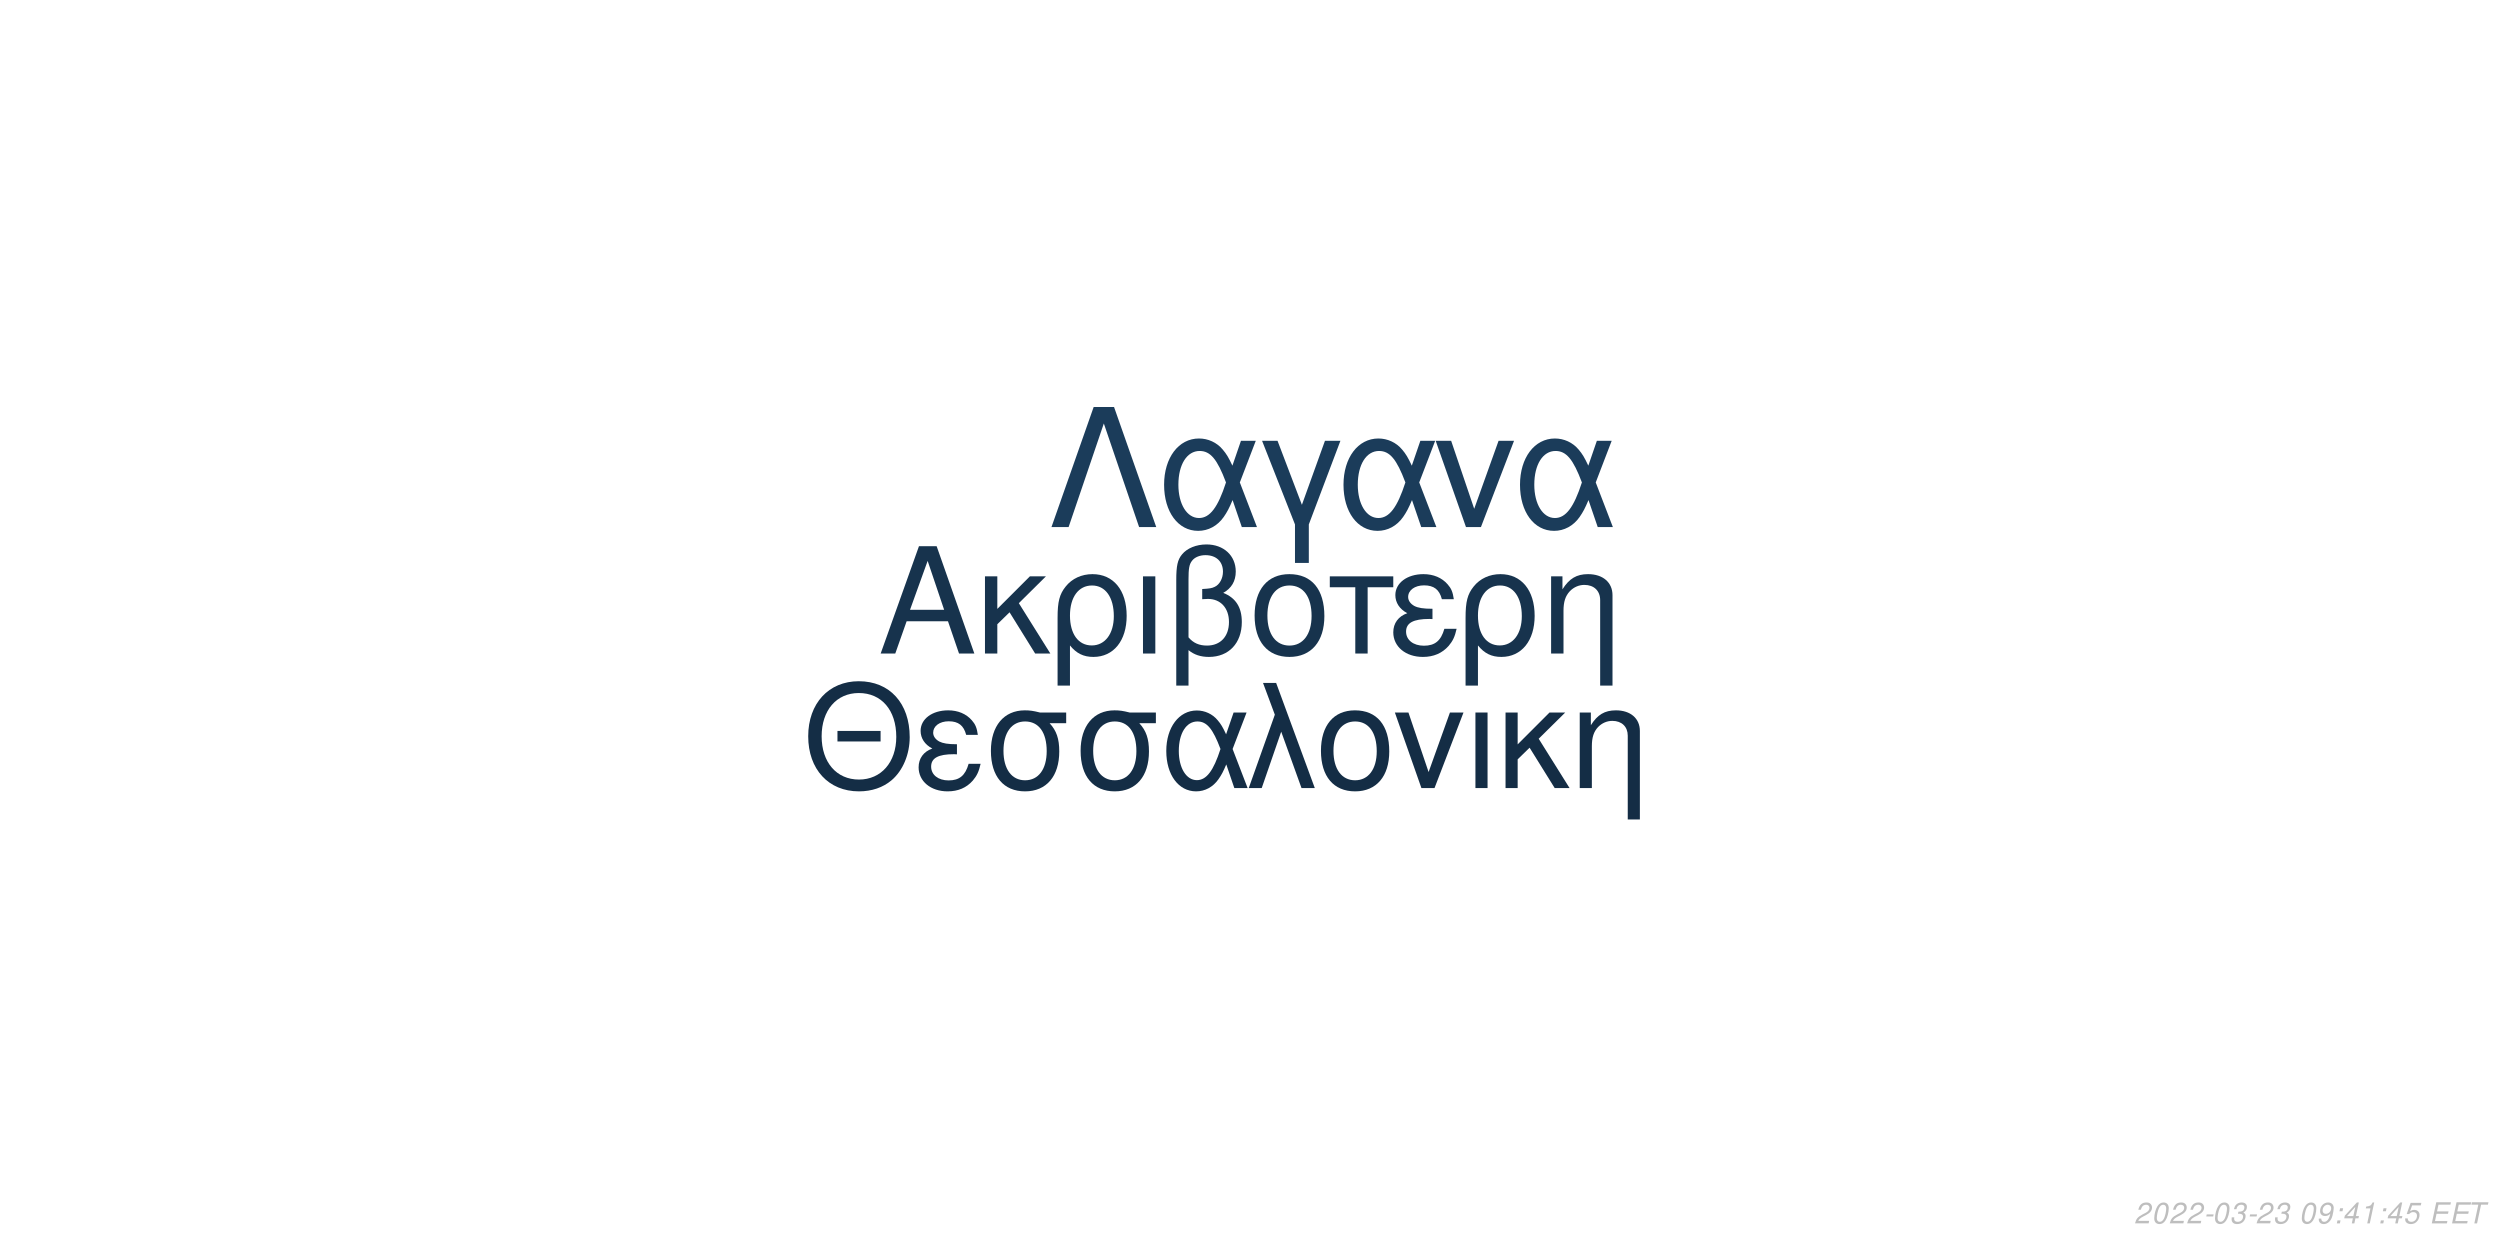
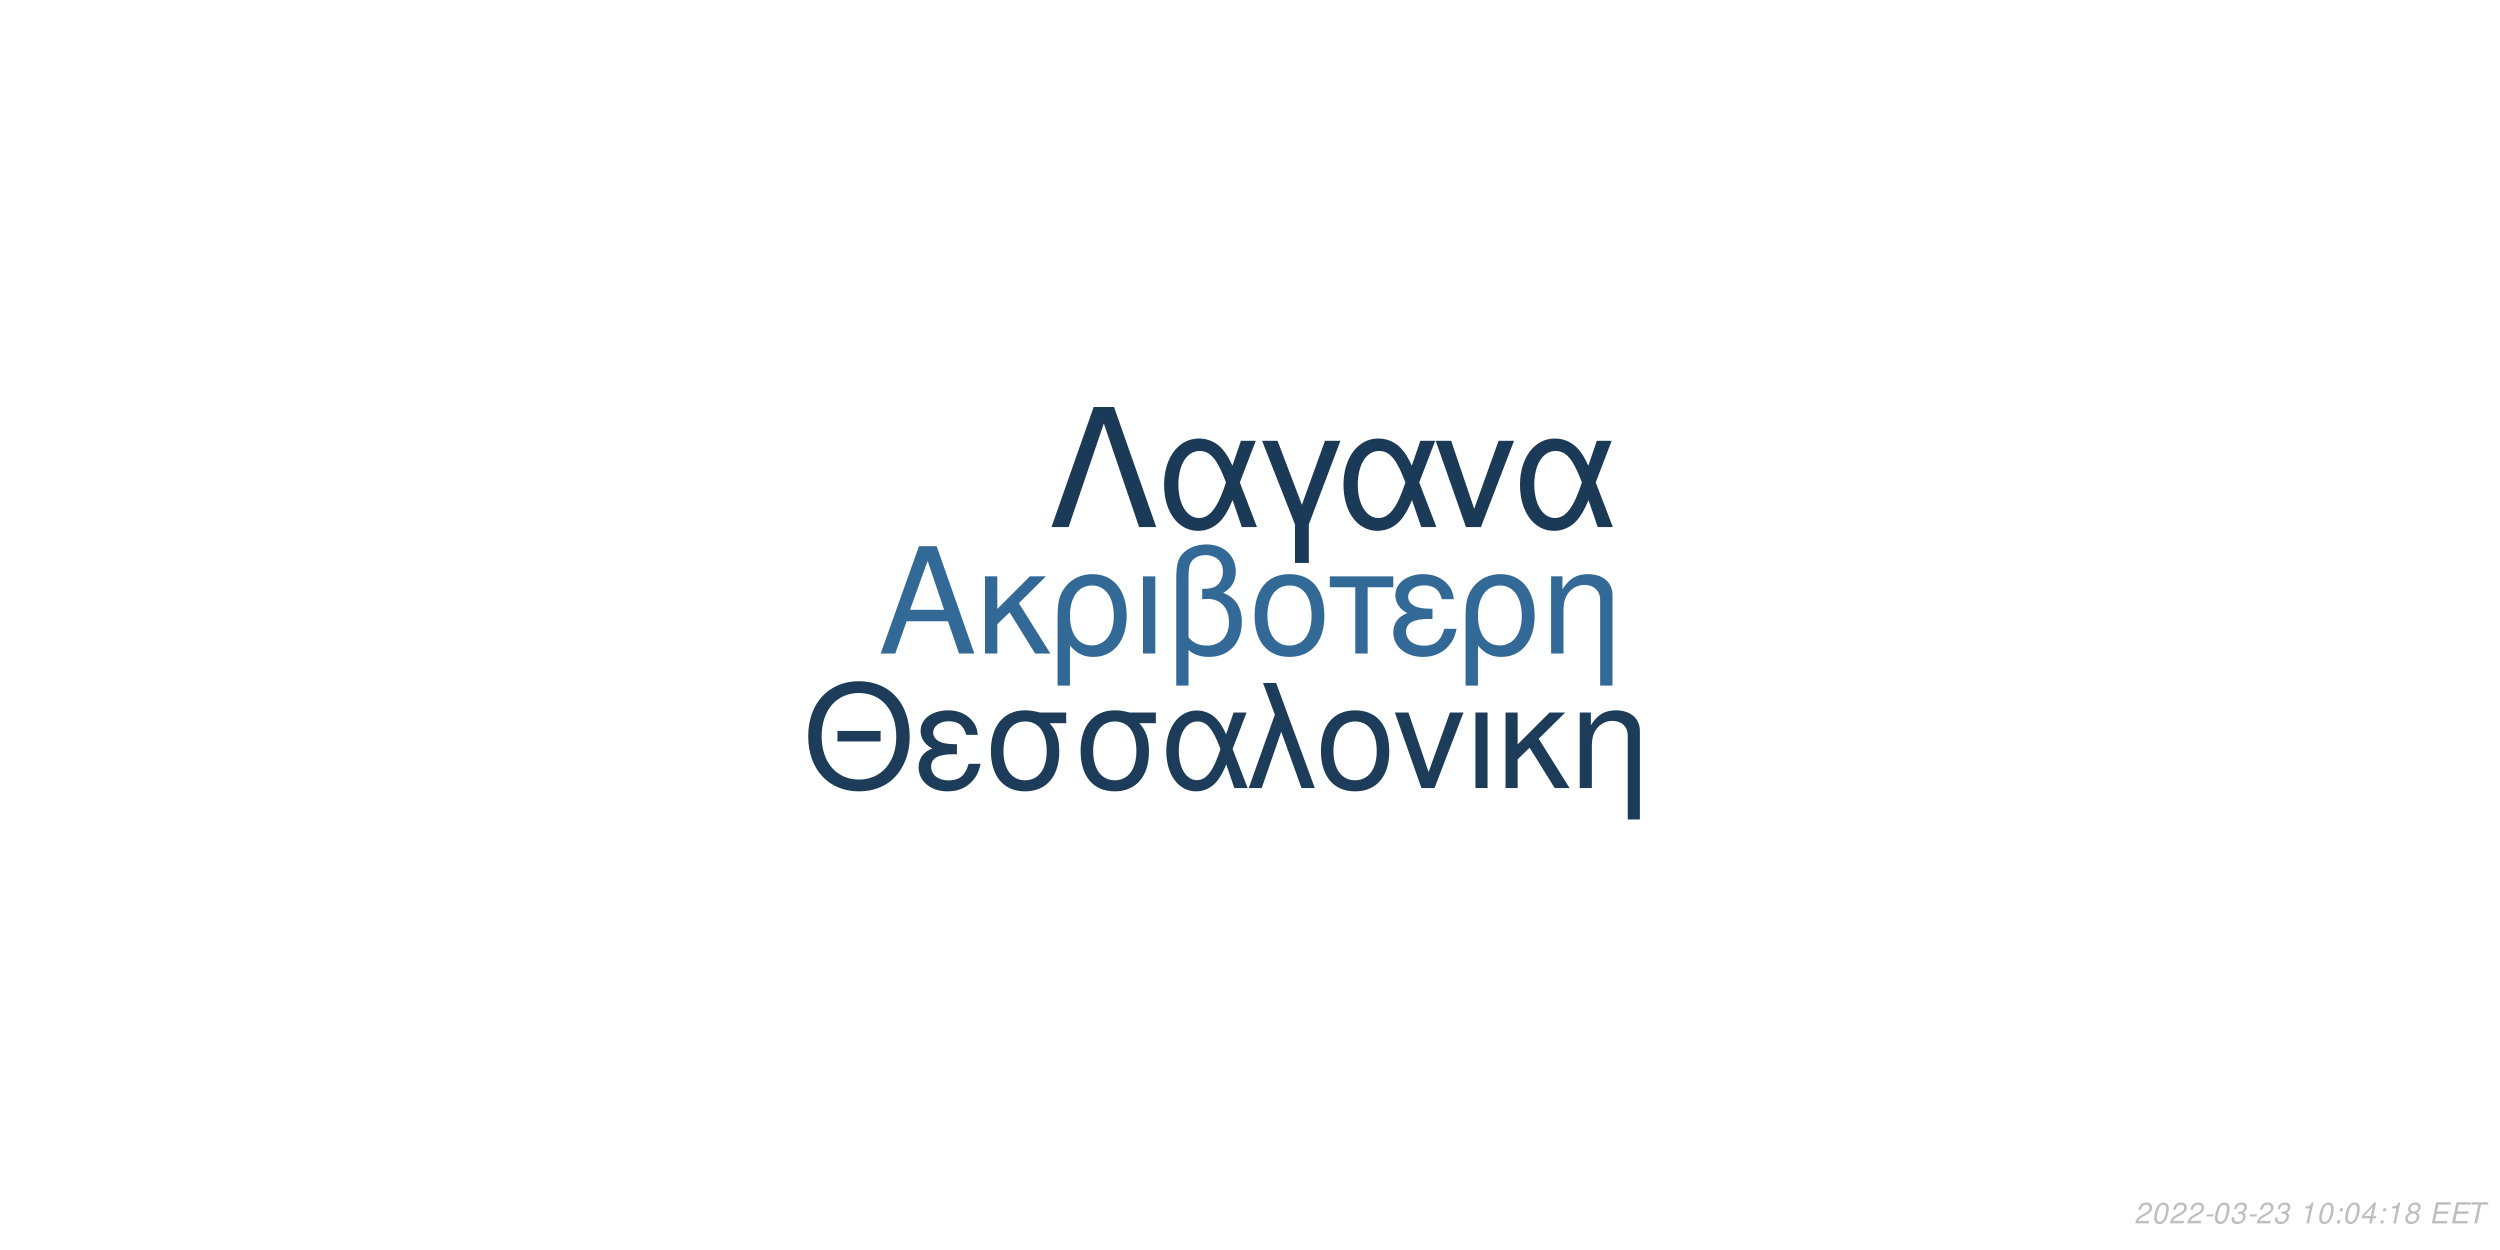
<svg xmlns="http://www.w3.org/2000/svg" xmlns:xlink="http://www.w3.org/1999/xlink" width="864pt" height="432pt" viewBox="0 0 864 432" version="1.1">
  <defs>
    <g>
      <symbol overflow="visible" id="glyph0-0">
        <path style="stroke:none;" d="" />
      </symbol>
      <symbol overflow="visible" id="glyph0-1">
        <path style="stroke:none;" d="M 24.125 -11.141 L 27.938 0 L 33.234 0 L 20.203 -37.094 L 14.094 -37.094 L 0.859 0 L 5.906 0 L 9.828 -11.141 Z M 22.797 -15.109 L 11 -15.109 L 17.094 -32.016 Z M 22.797 -15.109 " />
      </symbol>
      <symbol overflow="visible" id="glyph0-2">
        <path style="stroke:none;" d="M 7.172 -15.422 L 7.172 -26.672 L 2.906 -26.672 L 2.906 0 L 7.172 0 L 7.172 -10.125 L 11.406 -14.25 L 20.25 0 L 25.5 0 L 14.609 -17.406 L 23.969 -26.672 L 18.422 -26.672 Z M 7.172 -15.422 " />
      </symbol>
      <symbol overflow="visible" id="glyph0-3">
        <path style="stroke:none;" d="M 3 11.094 L 7.281 11.094 L 7.281 -2.797 C 9.516 -0.047 11.953 1.172 15.375 1.172 C 22.344 1.172 26.875 -4.422 26.875 -13.031 C 26.875 -21.891 22.297 -27.438 15.062 -27.438 C 11.297 -27.438 7.984 -25.906 5.797 -23.156 C 3.672 -20.516 3 -17.969 3 -12.359 Z M 14.906 -23.516 C 19.547 -23.516 22.438 -19.438 22.438 -12.922 C 22.438 -6.812 19.391 -2.797 14.812 -2.797 C 10.172 -2.797 7.281 -6.766 7.281 -13.125 C 7.281 -19.484 10.234 -23.516 14.906 -23.516 Z M 14.906 -23.516 " />
      </symbol>
      <symbol overflow="visible" id="glyph0-4">
        <path style="stroke:none;" d="M 3.516 0 L 7.781 0 L 7.781 -26.672 L 3.516 -26.672 Z M 3.516 0 " />
      </symbol>
      <symbol overflow="visible" id="glyph0-5">
        <path style="stroke:none;" d="M 4.016 11.094 L 8.25 11.094 L 8.25 -1.172 C 10.172 0.406 12.422 1.172 15.312 1.172 C 22.188 1.172 26.672 -3.609 26.672 -10.891 C 26.672 -15.984 24.578 -19.234 20.25 -20.969 C 23.109 -22.547 24.578 -25.031 24.578 -28.344 C 24.578 -33.844 20.406 -37.703 14.453 -37.703 C 10.938 -37.703 7.734 -36.391 6 -34.25 C 4.484 -32.422 4.016 -30.328 4.016 -25.391 Z M 8.25 -25.656 C 8.25 -29.359 8.5 -30.844 9.469 -32.062 C 10.375 -33.281 12.156 -34 14.094 -34 C 17.812 -34 20.156 -31.812 20.156 -28.297 C 20.156 -25.953 18.984 -23.812 17.297 -23.047 C 16.281 -22.547 15.469 -22.438 12.984 -22.297 L 12.984 -18.781 C 13.734 -18.828 14.344 -18.875 14.969 -18.875 C 19.344 -18.875 22.234 -15.719 22.234 -10.891 C 22.234 -5.906 19.281 -2.75 14.656 -2.75 C 11.953 -2.75 9.922 -3.609 8.25 -5.594 Z M 8.25 -25.656 " />
      </symbol>
      <symbol overflow="visible" id="glyph0-6">
        <path style="stroke:none;" d="M 14.094 -27.438 C 6.562 -27.438 2.094 -22.094 2.094 -13.125 C 2.094 -4.125 6.562 1.172 14.141 1.172 C 21.672 1.172 26.203 -4.172 26.203 -12.922 C 26.203 -22.188 21.828 -27.438 14.094 -27.438 Z M 14.141 -23.516 C 18.938 -23.516 21.781 -19.594 21.781 -12.984 C 21.781 -6.672 18.828 -2.75 14.141 -2.75 C 9.422 -2.75 6.516 -6.672 6.516 -13.125 C 6.516 -19.594 9.422 -23.516 14.141 -23.516 Z M 14.141 -23.516 " />
      </symbol>
      <symbol overflow="visible" id="glyph0-7">
        <path style="stroke:none;" d="M 7.891 0 L 12.156 0 L 12.156 -22.906 L 21.016 -22.906 L 21.016 -26.672 L -0.922 -26.672 L -0.922 -22.906 L 7.891 -22.906 Z M 7.891 0 " />
      </symbol>
      <symbol overflow="visible" id="glyph0-8">
        <path style="stroke:none;" d="M 14.562 -15.469 C 11.344 -15.469 9.562 -15.781 8.297 -16.438 C 6.922 -17.203 6.156 -18.328 6.156 -19.547 C 6.156 -21.891 8.453 -23.562 11.656 -23.562 C 15.062 -23.562 16.953 -22.094 17.812 -18.781 L 21.938 -18.781 C 21.578 -21.266 21.062 -22.5 19.797 -23.922 C 17.812 -26.203 14.906 -27.438 11.453 -27.438 C 5.797 -27.438 1.734 -24.375 1.734 -20.203 C 1.734 -17.609 3.156 -15.375 5.859 -13.938 C 2.797 -12.875 1.016 -10.484 1.016 -7.328 C 1.016 -2.391 5.297 1.172 11.25 1.172 C 14.969 1.172 17.906 -0.109 20.156 -2.641 C 21.578 -4.328 22.297 -5.797 22.906 -8.547 L 18.672 -8.547 C 17.5 -4.422 15.422 -2.703 11.609 -2.703 C 7.938 -2.703 5.438 -4.688 5.438 -7.578 C 5.438 -10.578 7.938 -11.953 13.484 -11.953 C 13.641 -11.953 14.094 -11.953 14.562 -11.906 Z M 14.562 -15.469 " />
      </symbol>
      <symbol overflow="visible" id="glyph0-9">
        <path style="stroke:none;" d="M 3.562 -26.672 L 3.562 0 L 7.844 0 L 7.844 -14.703 C 7.844 -17.906 8.5 -19.891 10.031 -21.531 C 11.406 -22.953 13.188 -23.719 15.062 -23.719 C 18.375 -23.719 20.516 -21.672 20.516 -18.469 L 20.516 11.094 L 24.781 11.094 L 24.781 -20.156 C 24.781 -24.578 21.469 -27.438 16.328 -27.438 C 12.359 -27.438 9.828 -25.906 7.484 -22.188 L 7.484 -26.672 Z M 3.562 -26.672 " />
      </symbol>
      <symbol overflow="visible" id="glyph1-0">
        <path style="stroke:none;" d="" />
      </symbol>
      <symbol overflow="visible" id="glyph1-1">
        <path style="stroke:none;" d="M 26.859 -19.734 L 11.953 -19.734 L 11.953 -16.094 L 26.859 -16.094 Z M 19.328 -36.922 C 8.922 -36.922 1.844 -29.25 1.844 -17.891 C 1.844 -6.484 8.875 1.141 19.391 1.141 C 23.812 1.141 27.703 -0.203 30.641 -2.688 C 34.578 -6.031 36.922 -11.656 36.922 -17.594 C 36.922 -29.297 30 -36.922 19.328 -36.922 Z M 19.328 -32.844 C 27.203 -32.844 32.281 -26.906 32.281 -17.688 C 32.281 -8.922 27.062 -2.938 19.391 -2.938 C 11.609 -2.938 6.484 -8.922 6.484 -17.891 C 6.484 -26.859 11.609 -32.844 19.328 -32.844 Z M 19.328 -32.844 " />
      </symbol>
      <symbol overflow="visible" id="glyph1-2">
        <path style="stroke:none;" d="M 14.25 -15.141 C 11.109 -15.141 9.375 -15.453 8.125 -16.094 C 6.781 -16.844 6.031 -17.938 6.031 -19.141 C 6.031 -21.422 8.266 -23.078 11.406 -23.078 C 14.75 -23.078 16.594 -21.625 17.438 -18.391 L 21.469 -18.391 C 21.125 -20.828 20.625 -22.031 19.391 -23.422 C 17.438 -25.656 14.594 -26.859 11.219 -26.859 C 5.688 -26.859 1.688 -23.875 1.688 -19.781 C 1.688 -17.234 3.094 -15.047 5.734 -13.656 C 2.734 -12.609 1 -10.266 1 -7.172 C 1 -2.344 5.188 1.141 11.016 1.141 C 14.656 1.141 17.547 -0.094 19.734 -2.594 C 21.125 -4.234 21.828 -5.688 22.422 -8.375 L 18.281 -8.375 C 17.141 -4.328 15.094 -2.641 11.359 -2.641 C 7.766 -2.641 5.328 -4.578 5.328 -7.422 C 5.328 -10.359 7.766 -11.703 13.203 -11.703 C 13.359 -11.703 13.797 -11.703 14.25 -11.656 Z M 14.25 -15.141 " />
      </symbol>
      <symbol overflow="visible" id="glyph1-3">
        <path style="stroke:none;" d="M 29 -26.109 L 19.938 -26.109 C 17.594 -26.703 16.438 -26.859 14.703 -26.859 C 7.469 -26.859 2.984 -21.469 2.984 -12.859 C 2.984 -4.031 7.375 1.141 14.797 1.141 C 22.172 1.141 26.609 -4.078 26.609 -12.656 C 26.609 -17.047 25.656 -19.828 23.266 -22.422 L 29 -22.422 Z M 14.797 -23.016 C 19.531 -23.016 22.266 -19.234 22.266 -12.75 C 22.266 -6.531 19.438 -2.688 14.797 -2.688 C 10.172 -2.688 7.328 -6.531 7.328 -12.859 C 7.328 -19.188 10.172 -23.016 14.797 -23.016 Z M 14.797 -23.016 " />
      </symbol>
      <symbol overflow="visible" id="glyph1-4">
        <path style="stroke:none;" d="M 29.344 -26.109 L 24.859 -26.109 L 22.266 -18.578 C 21.125 -21.031 20.484 -22.125 19.328 -23.469 C 17.547 -25.609 14.906 -26.812 12.156 -26.812 C 5.984 -26.812 1.594 -20.984 1.594 -12.812 C 1.594 -4.578 5.828 1.141 11.906 1.141 C 14.953 1.141 17.734 -0.344 19.625 -3.047 C 20.672 -4.531 21.281 -5.688 22.328 -8.172 L 25.109 0 L 29.703 0 L 24.516 -13.5 Z M 20.328 -13.5 C 17.891 -5.922 15.453 -2.734 12.156 -2.734 C 8.516 -2.734 5.922 -6.922 5.922 -12.812 C 5.922 -18.938 8.516 -23.016 12.359 -23.016 C 15.594 -23.016 17.688 -20.531 20.328 -13.5 Z M 20.328 -13.5 " />
      </symbol>
      <symbol overflow="visible" id="glyph1-5">
        <path style="stroke:none;" d="M 1.094 0 L 5.578 0 L 12.312 -19.484 L 19.328 0 L 23.922 0 L 10.562 -36.328 L 6.031 -36.328 L 10.109 -25.359 Z M 1.094 0 " />
      </symbol>
      <symbol overflow="visible" id="glyph1-6">
        <path style="stroke:none;" d="M 13.797 -26.859 C 6.422 -26.859 2.047 -21.625 2.047 -12.859 C 2.047 -4.031 6.422 1.141 13.859 1.141 C 21.234 1.141 25.656 -4.078 25.656 -12.656 C 25.656 -21.719 21.375 -26.859 13.797 -26.859 Z M 13.859 -23.016 C 18.531 -23.016 21.328 -19.188 21.328 -12.703 C 21.328 -6.531 18.438 -2.688 13.859 -2.688 C 9.219 -2.688 6.375 -6.531 6.375 -12.859 C 6.375 -19.188 9.219 -23.016 13.859 -23.016 Z M 13.859 -23.016 " />
      </symbol>
      <symbol overflow="visible" id="glyph1-7">
        <path style="stroke:none;" d="M 14.297 0 L 24.312 -26.109 L 19.625 -26.109 L 12.25 -5.531 L 5.281 -26.109 L 0.594 -26.109 L 9.766 0 Z M 14.297 0 " />
      </symbol>
      <symbol overflow="visible" id="glyph1-8">
        <path style="stroke:none;" d="M 3.438 0 L 7.625 0 L 7.625 -26.109 L 3.438 -26.109 Z M 3.438 0 " />
      </symbol>
      <symbol overflow="visible" id="glyph1-9">
        <path style="stroke:none;" d="M 7.031 -15.094 L 7.031 -26.109 L 2.844 -26.109 L 2.844 0 L 7.031 0 L 7.031 -9.922 L 11.156 -13.953 L 19.828 0 L 24.969 0 L 14.297 -17.047 L 23.469 -26.109 L 18.031 -26.109 Z M 7.031 -15.094 " />
      </symbol>
      <symbol overflow="visible" id="glyph1-10">
        <path style="stroke:none;" d="M 3.484 -26.109 L 3.484 0 L 7.672 0 L 7.672 -14.406 C 7.672 -17.547 8.328 -19.484 9.812 -21.078 C 11.156 -22.469 12.906 -23.219 14.75 -23.219 C 17.984 -23.219 20.078 -21.234 20.078 -18.094 L 20.078 10.859 L 24.266 10.859 L 24.266 -19.734 C 24.266 -24.062 21.031 -26.859 16 -26.859 C 12.109 -26.859 9.609 -25.359 7.328 -21.719 L 7.328 -26.109 Z M 3.484 -26.109 " />
      </symbol>
      <symbol overflow="visible" id="glyph2-0">
        <path style="stroke:none;" d="" />
      </symbol>
      <symbol overflow="visible" id="glyph2-1">
        <path style="stroke:none;" d="M 22.531 -41.484 L 15.484 -41.484 L 0.906 0 L 6.828 0 L 19 -35.797 L 31.188 0 L 37.109 0 Z M 22.531 -41.484 " />
      </symbol>
      <symbol overflow="visible" id="glyph2-2">
        <path style="stroke:none;" d="M 33.516 -29.812 L 28.391 -29.812 L 25.438 -21.219 C 24.125 -24.016 23.391 -25.266 22.078 -26.797 C 20.031 -29.25 17.016 -30.609 13.891 -30.609 C 6.828 -30.609 1.828 -23.953 1.828 -14.625 C 1.828 -5.234 6.656 1.312 13.594 1.312 C 17.078 1.312 20.266 -0.391 22.422 -3.469 C 23.609 -5.172 24.297 -6.484 25.5 -9.328 L 28.688 0 L 33.922 0 L 28 -15.422 Z M 23.219 -15.422 C 20.422 -6.766 17.641 -3.125 13.891 -3.125 C 9.734 -3.125 6.766 -7.906 6.766 -14.625 C 6.766 -21.625 9.734 -26.297 14.109 -26.297 C 17.812 -26.297 20.203 -23.453 23.219 -15.422 Z M 23.219 -15.422 " />
      </symbol>
      <symbol overflow="visible" id="glyph2-3">
        <path style="stroke:none;" d="M 12.062 12.406 L 16.844 12.406 L 16.844 -0.906 L 27.766 -29.812 L 22.422 -29.812 L 14.453 -7.688 L 6.031 -29.812 L 0.688 -29.812 L 12.062 -0.906 Z M 12.062 12.406 " />
      </symbol>
      <symbol overflow="visible" id="glyph2-4">
        <path style="stroke:none;" d="M 16.328 0 L 27.766 -29.812 L 22.422 -29.812 L 14 -6.312 L 6.031 -29.812 L 0.688 -29.812 L 11.156 0 Z M 16.328 0 " />
      </symbol>
      <symbol overflow="visible" id="glyph3-0">
        <path style="stroke:none;" d="" />
      </symbol>
      <symbol overflow="visible" id="glyph3-1">
        <path style="stroke:none;" d="M 5.234 -0.875 L 1.469 -0.875 C 1.641 -1.375 2.203 -1.891 3.109 -2.344 L 4.234 -2.938 C 5.562 -3.625 6.219 -4.469 6.219 -5.484 C 6.219 -5.938 6.062 -6.359 5.797 -6.656 C 5.469 -7.047 4.984 -7.234 4.312 -7.234 C 2.766 -7.234 1.891 -6.453 1.484 -4.734 L 2.375 -4.734 C 2.484 -5.188 2.609 -5.484 2.797 -5.75 C 3.094 -6.203 3.609 -6.453 4.188 -6.453 C 4.891 -6.453 5.344 -6.031 5.344 -5.375 C 5.344 -4.703 4.859 -4.094 4.016 -3.656 L 2.984 -3.125 C 1.234 -2.188 0.797 -1.656 0.344 -0.016 L 5.047 -0.016 Z M 5.234 -0.875 " />
      </symbol>
      <symbol overflow="visible" id="glyph3-2">
        <path style="stroke:none;" d="M 4.203 -7.234 C 3.375 -7.234 2.688 -6.812 2.125 -5.984 C 1.484 -5.047 0.984 -3.188 0.984 -1.734 C 0.984 -1.109 1.172 -0.562 1.484 -0.266 C 1.797 0.047 2.281 0.234 2.766 0.234 C 3.625 0.234 4.281 -0.156 4.859 -1.016 C 5.516 -1.953 6 -3.797 6 -5.266 C 6 -6.5 5.328 -7.234 4.203 -7.234 Z M 4.094 -6.453 C 4.734 -6.453 5.125 -5.984 5.125 -5.156 C 5.125 -4.203 4.781 -2.625 4.406 -1.812 C 3.984 -0.938 3.516 -0.547 2.875 -0.547 C 2.25 -0.547 1.875 -1.031 1.875 -1.828 C 1.875 -2.797 2.203 -4.344 2.594 -5.203 C 2.984 -6.047 3.453 -6.453 4.094 -6.453 Z M 4.094 -6.453 " />
      </symbol>
      <symbol overflow="visible" id="glyph3-3">
        <path style="stroke:none;" d="M 3.516 -3.125 L 1.125 -3.125 L 0.969 -2.406 L 3.359 -2.406 Z M 3.516 -3.125 " />
      </symbol>
      <symbol overflow="visible" id="glyph3-4">
        <path style="stroke:none;" d="M 2.922 -3.312 C 3.125 -3.344 3.234 -3.344 3.375 -3.344 C 4.203 -3.344 4.688 -3 4.688 -2.406 C 4.688 -1.312 3.906 -0.547 2.781 -0.547 C 2.047 -0.547 1.594 -0.938 1.594 -1.562 C 1.594 -1.719 1.609 -1.844 1.656 -2.094 L 0.766 -2.094 C 0.734 -1.797 0.719 -1.641 0.719 -1.469 C 0.719 -0.375 1.406 0.234 2.641 0.234 C 3.547 0.234 4.297 -0.078 4.812 -0.656 C 5.266 -1.156 5.562 -1.875 5.562 -2.547 C 5.562 -3.125 5.344 -3.453 4.797 -3.734 C 5.641 -4.234 6.016 -4.844 6.016 -5.734 C 6.016 -6.656 5.312 -7.234 4.203 -7.234 C 3.375 -7.234 2.672 -6.938 2.188 -6.375 C 1.891 -6.031 1.703 -5.641 1.516 -4.906 L 2.391 -4.906 C 2.5 -5.359 2.594 -5.594 2.734 -5.812 C 3.047 -6.234 3.516 -6.453 4.078 -6.453 C 4.734 -6.453 5.141 -6.125 5.141 -5.578 C 5.141 -5.188 5.016 -4.797 4.797 -4.547 C 4.516 -4.234 4 -4.062 3.266 -4.062 L 3.078 -4.062 Z M 2.922 -3.312 " />
      </symbol>
      <symbol overflow="visible" id="glyph3-5">
        <path style="stroke:none;" d="" />
      </symbol>
      <symbol overflow="visible" id="glyph3-6">
-         <path style="stroke:none;" d="M 0.844 -1.656 C 0.844 -1.547 0.844 -1.438 0.844 -1.375 C 0.844 -0.406 1.531 0.234 2.578 0.234 C 3.203 0.234 3.766 0.016 4.297 -0.438 C 4.938 -1 5.312 -1.656 5.594 -2.719 C 5.844 -3.672 6.016 -4.766 6.016 -5.375 C 6.016 -5.844 5.844 -6.328 5.547 -6.656 C 5.203 -7.031 4.703 -7.234 4.062 -7.234 C 2.516 -7.234 1.297 -5.938 1.297 -4.266 C 1.297 -3.203 1.984 -2.547 3.047 -2.547 C 3.484 -2.547 3.953 -2.672 4.281 -2.891 C 4.406 -2.984 4.547 -3.078 4.828 -3.344 C 4.438 -1.484 3.703 -0.547 2.703 -0.547 C 2.109 -0.547 1.719 -0.938 1.719 -1.547 L 1.719 -1.656 Z M 3.953 -6.453 C 4.625 -6.453 5.141 -5.953 5.141 -5.281 C 5.141 -4.188 4.312 -3.312 3.297 -3.312 C 2.594 -3.312 2.172 -3.734 2.172 -4.453 C 2.172 -5.562 2.984 -6.453 3.953 -6.453 Z M 3.953 -6.453 " />
+         <path style="stroke:none;" d="M 3.703 -5.188 L 2.594 0 L 3.469 0 L 5.016 -7.234 L 4.438 -7.234 C 3.906 -6.156 3.688 -6.016 2.234 -5.812 L 2.109 -5.188 Z M 3.703 -5.188 " />
      </symbol>
      <symbol overflow="visible" id="glyph3-7">
        <path style="stroke:none;" d="M 2.359 -1.031 L 1.312 -1.031 L 1.094 0 L 2.141 0 Z M 3.266 -5.234 L 2.219 -5.234 L 2 -4.203 L 3.047 -4.203 Z M 3.266 -5.234 " />
      </symbol>
      <symbol overflow="visible" id="glyph3-8">
        <path style="stroke:none;" d="M 3.625 -1.75 L 3.266 0 L 4.141 0 L 4.516 -1.75 L 5.562 -1.75 L 5.734 -2.531 L 4.688 -2.531 L 5.688 -7.234 L 5.016 -7.234 L 0.844 -2.672 L 0.641 -1.75 Z M 3.797 -2.531 L 1.594 -2.531 L 4.469 -5.703 Z M 3.797 -2.531 " />
      </symbol>
      <symbol overflow="visible" id="glyph3-9">
-         <path style="stroke:none;" d="M 3.703 -5.188 L 2.594 0 L 3.469 0 L 5.016 -7.234 L 4.438 -7.234 C 3.906 -6.156 3.688 -6.016 2.234 -5.812 L 2.109 -5.188 Z M 3.703 -5.188 " />
+         <path style="stroke:none;" d="M 4.766 -3.797 C 5.078 -3.969 5.234 -4.078 5.438 -4.234 C 5.812 -4.594 6.062 -5.172 6.062 -5.734 C 6.062 -6.625 5.344 -7.234 4.266 -7.234 C 2.812 -7.234 1.703 -6.219 1.703 -4.875 C 1.703 -4.406 1.875 -4.125 2.359 -3.812 C 1.297 -3.312 0.75 -2.516 0.75 -1.469 C 0.75 -0.438 1.547 0.234 2.812 0.234 C 3.656 0.234 4.359 -0.094 4.938 -0.734 C 5.359 -1.234 5.609 -1.859 5.609 -2.438 C 5.609 -3.047 5.312 -3.516 4.766 -3.797 Z M 4.109 -6.453 C 4.797 -6.453 5.188 -6.125 5.188 -5.578 C 5.188 -5.266 5.062 -4.922 4.859 -4.672 C 4.562 -4.312 4.188 -4.156 3.656 -4.156 C 2.984 -4.156 2.594 -4.453 2.594 -4.984 C 2.594 -5.859 3.203 -6.453 4.109 -6.453 Z M 3.453 -3.406 C 4.234 -3.406 4.734 -2.984 4.734 -2.312 C 4.734 -1.312 3.922 -0.547 2.875 -0.547 C 2.125 -0.547 1.625 -0.969 1.625 -1.625 C 1.625 -2.609 2.438 -3.406 3.453 -3.406 Z M 3.453 -3.406 " />
      </symbol>
      <symbol overflow="visible" id="glyph3-10">
-         <path style="stroke:none;" d="M 6.297 -7.094 L 2.594 -7.094 L 1.234 -3.234 L 2.047 -3.234 C 2.656 -3.766 2.938 -3.906 3.531 -3.906 C 4.328 -3.906 4.797 -3.453 4.797 -2.688 C 4.797 -1.438 3.969 -0.547 2.828 -0.547 C 2.031 -0.547 1.609 -0.938 1.578 -1.734 L 0.703 -1.734 L 0.703 -1.516 C 0.703 -0.938 0.844 -0.547 1.188 -0.266 C 1.562 0.062 2.078 0.234 2.703 0.234 C 3.656 0.234 4.391 -0.156 4.984 -0.922 C 5.422 -1.5 5.672 -2.234 5.672 -2.953 C 5.672 -4 4.938 -4.672 3.812 -4.672 C 3.328 -4.672 2.906 -4.547 2.406 -4.234 L 3.109 -6.219 L 6.109 -6.219 Z M 6.297 -7.094 " />
+         <path style="stroke:none;" d="M 2.547 -3.312 L 6.5 -3.312 L 6.688 -4.141 L 2.719 -4.141 L 3.219 -6.469 L 7.344 -6.469 L 7.516 -7.297 L 2.453 -7.297 L 0.906 0 L 6.125 0 L 6.297 -0.812 L 2.016 -0.812 Z M 2.547 -3.312 " />
      </symbol>
      <symbol overflow="visible" id="glyph3-11">
-         <path style="stroke:none;" d="M 2.547 -3.312 L 6.5 -3.312 L 6.688 -4.141 L 2.719 -4.141 L 3.219 -6.469 L 7.344 -6.469 L 7.516 -7.297 L 2.453 -7.297 L 0.906 0 L 6.125 0 L 6.297 -0.812 L 2.016 -0.812 Z M 2.547 -3.312 " />
-       </symbol>
-       <symbol overflow="visible" id="glyph3-12">
        <path style="stroke:none;" d="M 4.938 -6.469 L 7.312 -6.469 L 7.484 -7.297 L 1.75 -7.297 L 1.578 -6.469 L 3.984 -6.469 L 2.609 0 L 3.547 0 Z M 4.938 -6.469 " />
      </symbol>
    </g>
  </defs>
  <g id="surface1">
    <rect x="0" y="0" width="864" height="432" style="fill:rgb(100%,100%,100%);fill-opacity:1;stroke:none;" />
-     <g style="fill:rgb(9.02%,20%,30.196%);fill-opacity:1;">
+     <g style="fill:rgb(19.608%,41.176%,59.216%);fill-opacity:1;">
      <use xlink:href="#glyph0-1" x="303.5" y="225.861" />
      <use xlink:href="#glyph0-2" x="337.5" y="225.861" />
      <use xlink:href="#glyph0-3" x="362.5" y="225.861" />
      <use xlink:href="#glyph0-4" x="391.5" y="225.861" />
      <use xlink:href="#glyph0-5" x="402.5" y="225.861" />
      <use xlink:href="#glyph0-6" x="431.5" y="225.861" />
      <use xlink:href="#glyph0-7" x="460.5" y="225.861" />
      <use xlink:href="#glyph0-8" x="480.5" y="225.861" />
      <use xlink:href="#glyph0-3" x="503.5" y="225.861" />
      <use xlink:href="#glyph0-9" x="532.5" y="225.861" />
    </g>
-     <g style="fill:rgb(7.843%,17.647%,27.059%);fill-opacity:1;">
+     <g style="fill:rgb(10.98%,23.529%,35.294%);fill-opacity:1;">
      <use xlink:href="#glyph1-1" x="277.473" y="272.354" />
      <use xlink:href="#glyph1-2" x="316.473" y="272.354" />
      <use xlink:href="#glyph1-3" x="339.473" y="272.354" />
      <use xlink:href="#glyph1-3" x="370.473" y="272.354" />
      <use xlink:href="#glyph1-4" x="401.473" y="272.354" />
      <use xlink:href="#glyph1-5" x="430.473" y="272.354" />
      <use xlink:href="#glyph1-6" x="454.473" y="272.354" />
      <use xlink:href="#glyph1-7" x="481.473" y="272.354" />
      <use xlink:href="#glyph1-8" x="506.473" y="272.354" />
      <use xlink:href="#glyph1-9" x="517.473" y="272.354" />
      <use xlink:href="#glyph1-10" x="542.473" y="272.354" />
    </g>
-     <g style="fill:rgb(10.588%,23.529%,35.294%);fill-opacity:1;">
+     <g style="fill:rgb(10.588%,22.745%,34.118%);fill-opacity:1;">
      <use xlink:href="#glyph2-1" x="362.484" y="182.152" />
      <use xlink:href="#glyph2-2" x="400.484" y="182.152" />
      <use xlink:href="#glyph2-3" x="435.484" y="182.152" />
      <use xlink:href="#glyph2-2" x="462.484" y="182.152" />
      <use xlink:href="#glyph2-4" x="495.484" y="182.152" />
      <use xlink:href="#glyph2-2" x="523.484" y="182.152" />
    </g>
    <g style="fill:rgb(74.51%,74.51%,74.51%);fill-opacity:1;">
      <use xlink:href="#glyph3-1" x="737.52" y="422.81" />
      <use xlink:href="#glyph3-2" x="743.52" y="422.81" />
      <use xlink:href="#glyph3-1" x="749.52" y="422.81" />
      <use xlink:href="#glyph3-1" x="755.52" y="422.81" />
      <use xlink:href="#glyph3-3" x="761.52" y="422.81" />
      <use xlink:href="#glyph3-2" x="764.52" y="422.81" />
      <use xlink:href="#glyph3-4" x="770.52" y="422.81" />
      <use xlink:href="#glyph3-3" x="776.52" y="422.81" />
      <use xlink:href="#glyph3-1" x="779.52" y="422.81" />
      <use xlink:href="#glyph3-4" x="785.52" y="422.81" />
      <use xlink:href="#glyph3-5" x="791.52" y="422.81" />
-       <use xlink:href="#glyph3-2" x="794.52" y="422.81" />
-       <use xlink:href="#glyph3-6" x="800.52" y="422.81" />
+       <use xlink:href="#glyph3-6" x="794.52" y="422.81" />
+       <use xlink:href="#glyph3-2" x="800.52" y="422.81" />
      <use xlink:href="#glyph3-7" x="806.52" y="422.81" />
-       <use xlink:href="#glyph3-8" x="809.52" y="422.81" />
-       <use xlink:href="#glyph3-9" x="815.52" y="422.81" />
+       <use xlink:href="#glyph3-2" x="809.52" y="422.81" />
+       <use xlink:href="#glyph3-8" x="815.52" y="422.81" />
      <use xlink:href="#glyph3-7" x="821.52" y="422.81" />
-       <use xlink:href="#glyph3-8" x="824.52" y="422.81" />
-       <use xlink:href="#glyph3-10" x="830.52" y="422.81" />
+       <use xlink:href="#glyph3-6" x="824.52" y="422.81" />
+       <use xlink:href="#glyph3-9" x="830.52" y="422.81" />
      <use xlink:href="#glyph3-5" x="836.52" y="422.81" />
-       <use xlink:href="#glyph3-11" x="839.52" y="422.81" />
-       <use xlink:href="#glyph3-11" x="846.52" y="422.81" />
-       <use xlink:href="#glyph3-12" x="852.52" y="422.81" />
+       <use xlink:href="#glyph3-10" x="839.52" y="422.81" />
+       <use xlink:href="#glyph3-10" x="846.52" y="422.81" />
+       <use xlink:href="#glyph3-11" x="852.52" y="422.81" />
    </g>
  </g>
</svg>
